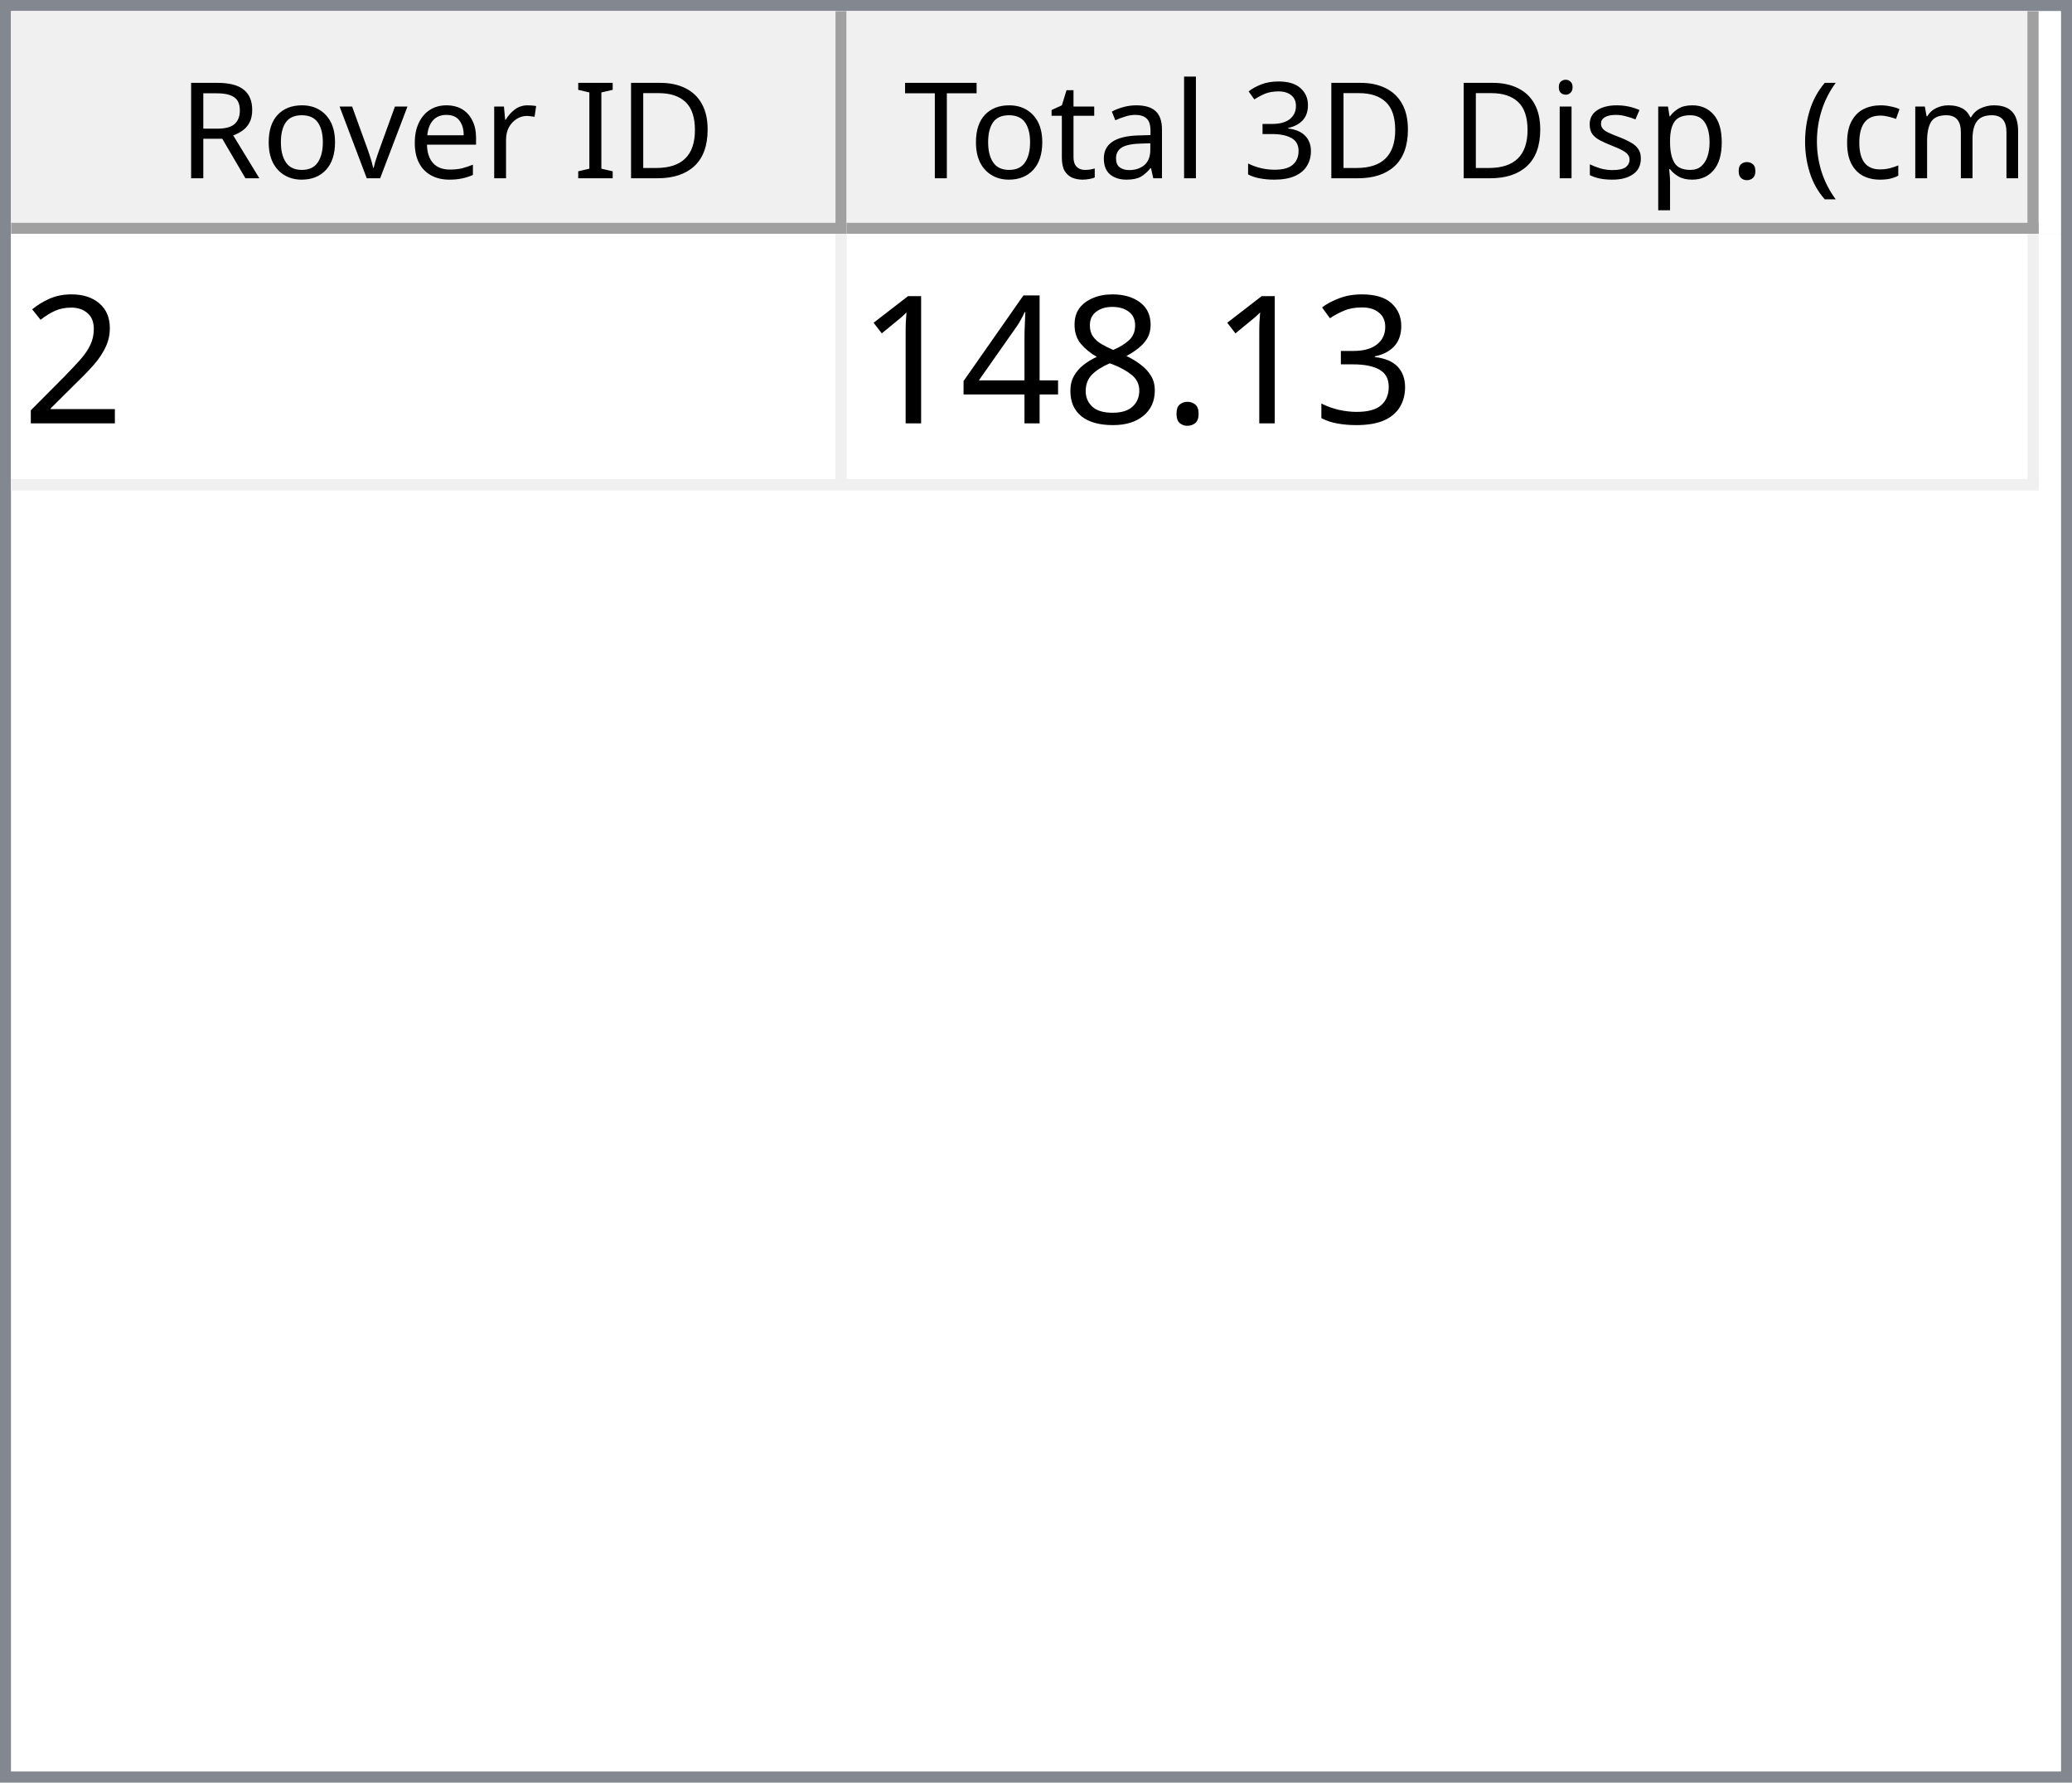
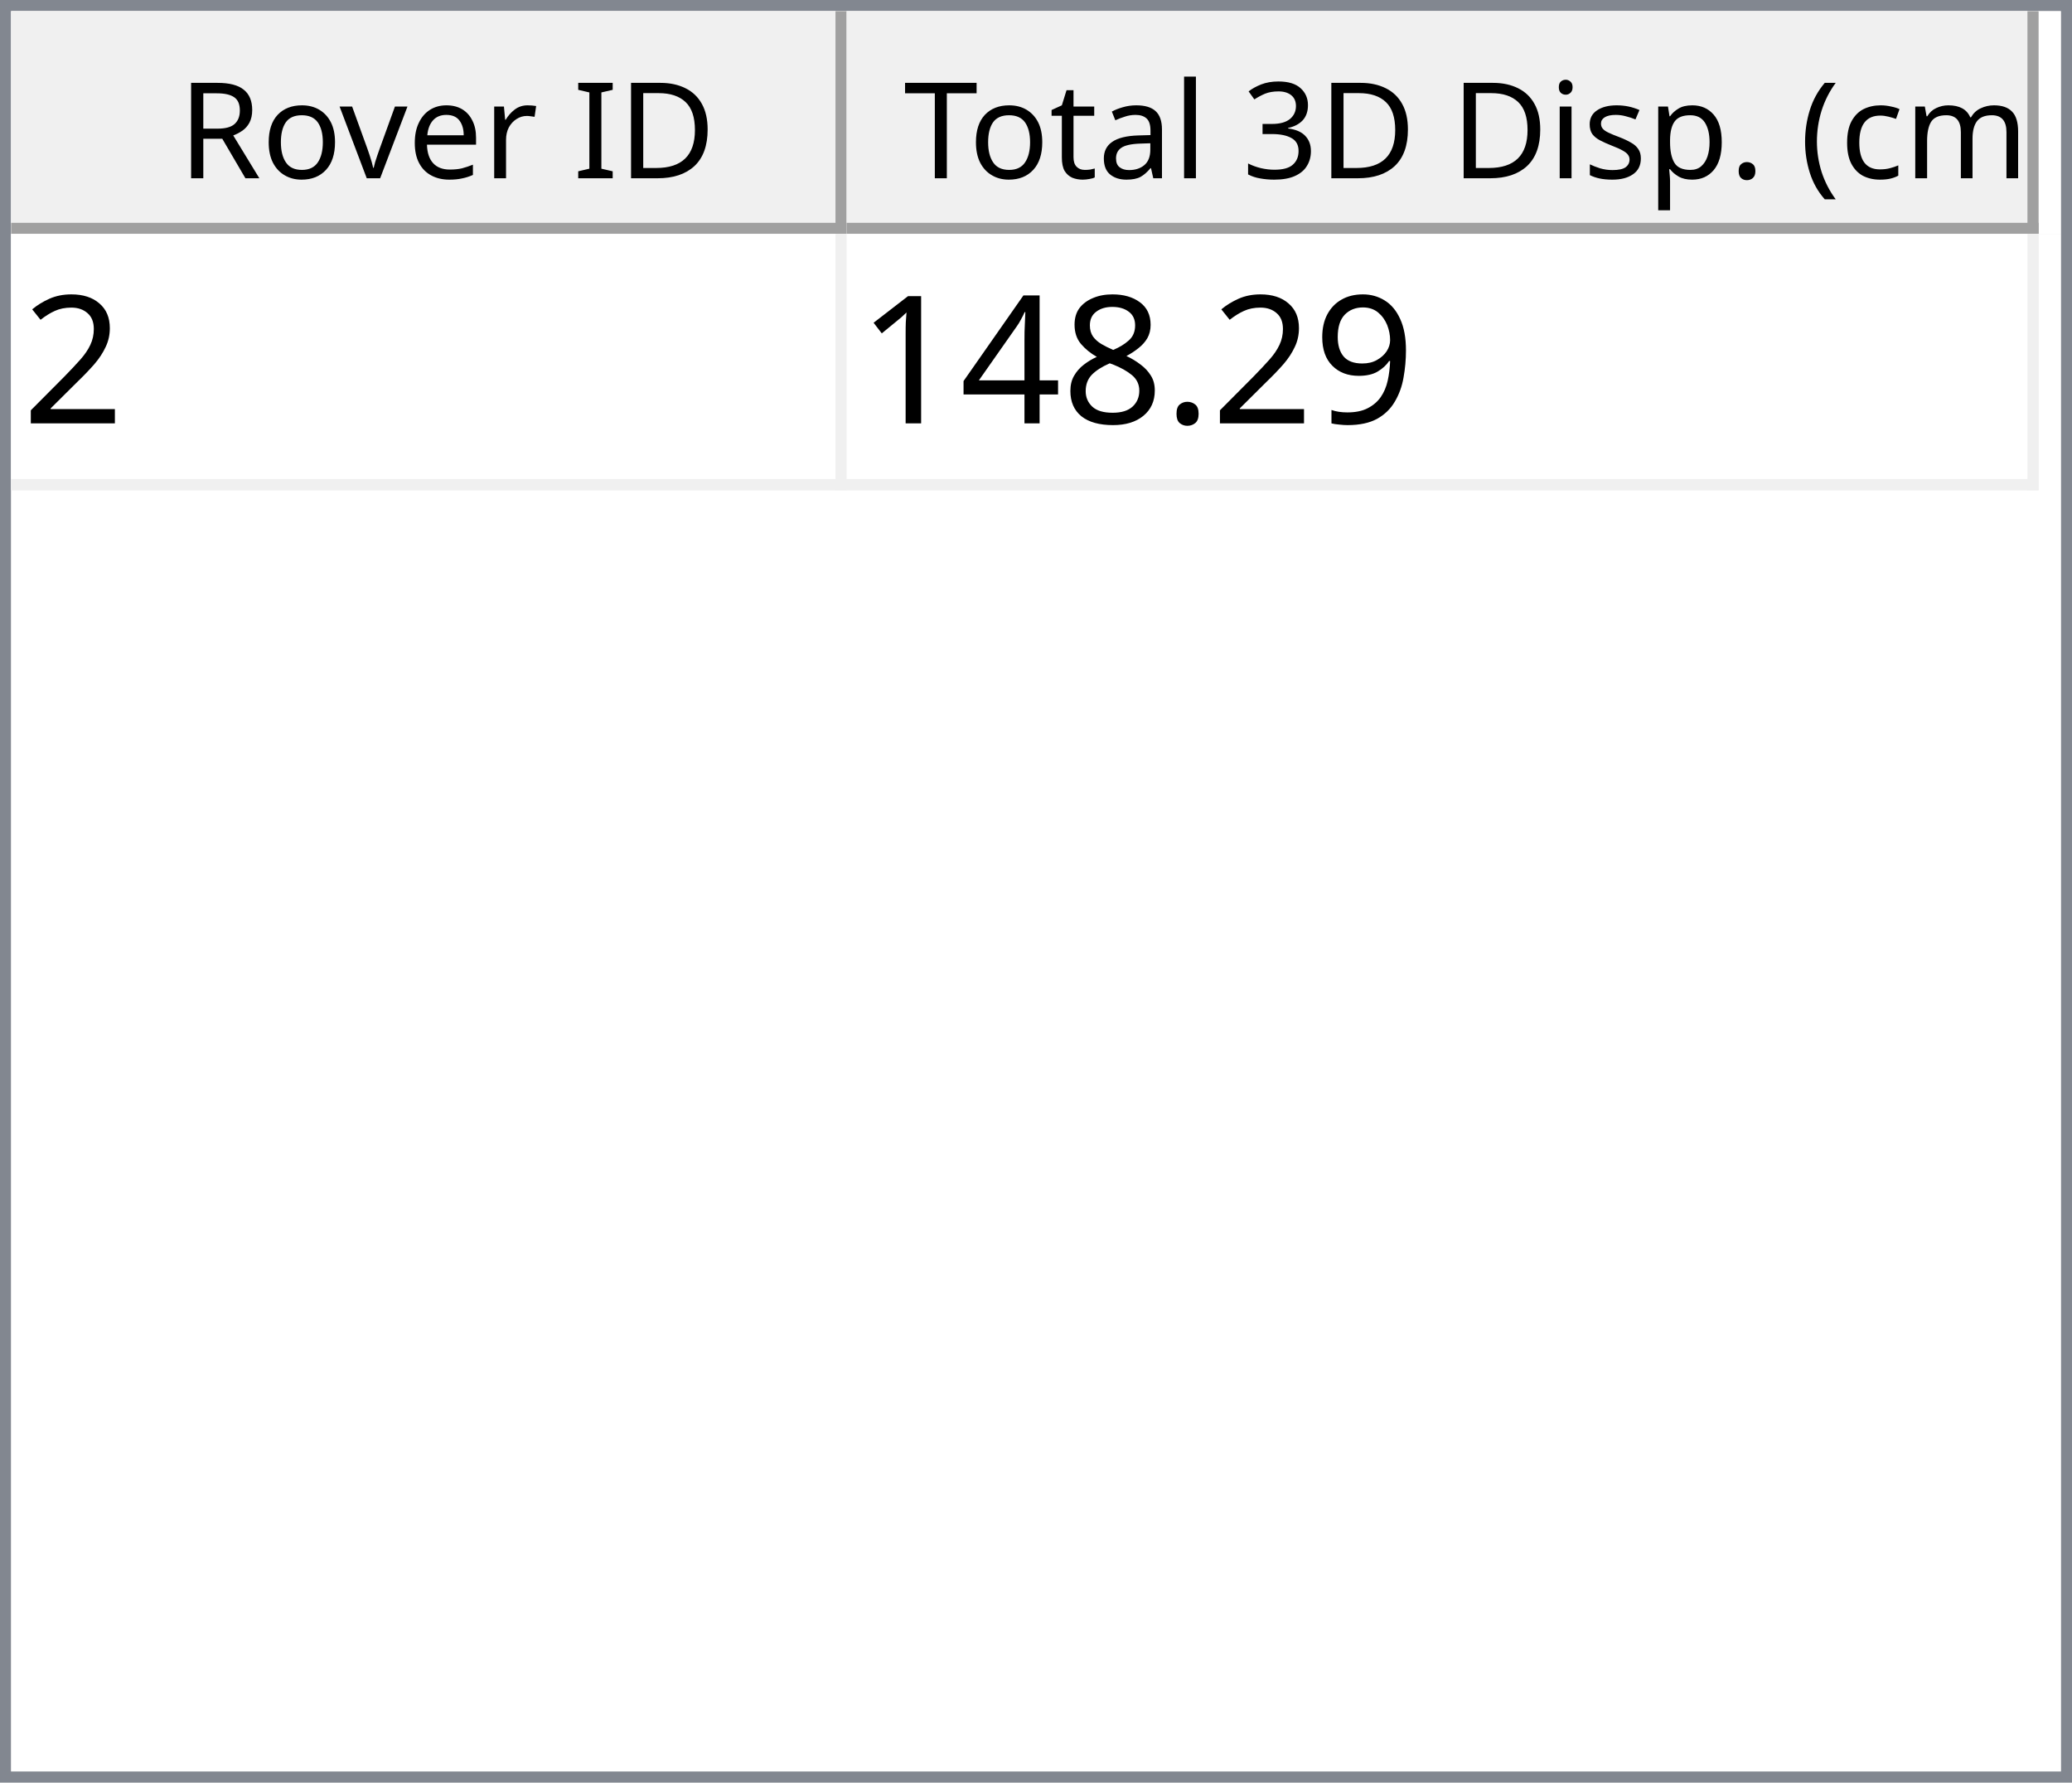
<svg xmlns="http://www.w3.org/2000/svg" style="fill-opacity:1; color-rendering:auto; color-interpolation:auto; text-rendering:auto; stroke:black; stroke-linecap:square; stroke-miterlimit:10; shape-rendering:auto; stroke-opacity:1; fill:black; stroke-dasharray:none; font-weight:normal; stroke-width:1; font-family:'Dialog'; font-style:normal; stroke-linejoin:miter; font-size:12px; stroke-dashoffset:0; image-rendering:auto;" width="186" height="160">
  <defs id="genericDefs" />
  <g>
    <defs id="defs1">
      <clipPath clipPathUnits="userSpaceOnUse" id="clipPath1">
        <path d="M0 0 L186 0 L186 160 L0 160 L0 0 Z" />
      </clipPath>
      <clipPath clipPathUnits="userSpaceOnUse" id="clipPath2">
        <path d="M0 0 L0 160 L186 160 L186 0 Z" />
      </clipPath>
      <clipPath clipPathUnits="userSpaceOnUse" id="clipPath3">
        <path d="M0 0 L0 20 L184 20 L184 0 Z" />
      </clipPath>
      <clipPath clipPathUnits="userSpaceOnUse" id="clipPath4">
        <path d="M0 0 L0 20 L75 20 L75 0 Z" />
      </clipPath>
      <clipPath clipPathUnits="userSpaceOnUse" id="clipPath5">
        <path d="M1 1 L1 19 L74 19 L74 1 Z" />
      </clipPath>
      <clipPath clipPathUnits="userSpaceOnUse" id="clipPath6">
        <path d="M0 0 L0 18 L73 18 L73 0 Z" />
      </clipPath>
      <clipPath clipPathUnits="userSpaceOnUse" id="clipPath7">
        <path d="M-0.5 -0.5 L-0.5 19.5 L74.5 19.5 L74.5 -0.5 Z" />
      </clipPath>
      <clipPath clipPathUnits="userSpaceOnUse" id="clipPath8">
        <path d="M0 0 L0 20 L107 20 L107 0 Z" />
      </clipPath>
      <clipPath clipPathUnits="userSpaceOnUse" id="clipPath9">
        <path d="M1 1 L1 19 L106 19 L106 1 Z" />
      </clipPath>
      <clipPath clipPathUnits="userSpaceOnUse" id="clipPath10">
        <path d="M0 0 L0 18 L105 18 L105 0 Z" />
      </clipPath>
      <clipPath clipPathUnits="userSpaceOnUse" id="clipPath11">
        <path d="M-0.5 -0.5 L-0.5 19.5 L106.5 19.5 L106.5 -0.5 Z" />
      </clipPath>
      <clipPath clipPathUnits="userSpaceOnUse" id="clipPath12">
        <path d="M0 0 L0 138 L184 138 L184 0 Z" />
      </clipPath>
      <clipPath clipPathUnits="userSpaceOnUse" id="clipPath13">
        <path d="M0 0 L0 23 L182 23 L182 0 Z" />
      </clipPath>
      <clipPath clipPathUnits="userSpaceOnUse" id="clipPath14">
        <path d="M-0.5 -0.5 L-0.5 22.5 L181.5 22.5 L181.5 -0.5 Z" />
      </clipPath>
      <clipPath clipPathUnits="userSpaceOnUse" id="clipPath15">
        <path d="M0 0 L0 22 L74 22 L74 0 Z" />
      </clipPath>
      <clipPath clipPathUnits="userSpaceOnUse" id="clipPath16">
        <path d="M0 0 L0 22 L106 22 L106 0 Z" />
      </clipPath>
      <font horiz-adv-x="64.551" id="font1">
        <font-face ascent="107.91" descent="25.098" units-per-em="100" style="font-style:normal; font-family:Segoe UI; font-weight:normal;" />
        <missing-glyph horiz-adv-x="64.551" d="M8.109 0 L8.109 68.266 L56.453 68.266 L56.453 0 L8.109 0 ZM15.328 7.234 L49.219 7.234 L49.219 61.031 L15.328 61.031 L15.328 7.234 Z" />
        <glyph unicode="D" horiz-adv-x="70.117" d="M9.188 0 L9.188 70.016 L28.516 70.016 Q65.531 70.016 65.531 35.891 Q65.531 19.672 55.25 9.836 Q44.969 0 27.734 0 L9.188 0 ZM17.391 62.594 L17.391 7.422 L27.828 7.422 Q41.609 7.422 49.273 14.797 Q56.938 22.172 56.938 35.688 Q56.938 62.594 28.328 62.594 L17.391 62.594 Z" />
        <glyph unicode="I" horiz-adv-x="26.611" d="M17.391 0 L9.188 0 L9.188 70.016 L17.391 70.016 L17.391 0 Z" />
        <glyph unicode=" " horiz-adv-x="27.393" d="" />
        <glyph unicode="r" horiz-adv-x="34.766" d="M34.188 41.891 Q32.078 43.5 28.125 43.5 Q23 43.5 19.555 38.672 Q16.109 33.844 16.109 25.484 L16.109 0 L8.109 0 L8.109 50 L16.109 50 L16.109 39.703 L16.312 39.703 Q18.016 44.969 21.531 47.922 Q25.047 50.875 29.391 50.875 Q32.516 50.875 34.188 50.203 L34.188 41.891 Z" />
        <glyph unicode="e" horiz-adv-x="52.295" d="M48.297 23 L12.984 23 Q13.188 14.656 17.484 10.109 Q21.781 5.562 29.297 5.562 Q37.75 5.562 44.828 11.141 L44.828 3.609 Q38.234 -1.172 27.391 -1.172 Q16.797 -1.172 10.742 5.641 Q4.688 12.453 4.688 24.812 Q4.688 36.469 11.305 43.82 Q17.922 51.172 27.734 51.172 Q37.547 51.172 42.922 44.828 Q48.297 38.484 48.297 27.203 L48.297 23 ZM40.094 29.781 Q40.047 36.719 36.75 40.578 Q33.453 44.438 27.594 44.438 Q21.922 44.438 17.969 40.383 Q14.016 36.328 13.094 29.781 L40.094 29.781 Z" />
        <glyph unicode="v" horiz-adv-x="47.9" d="M47.406 50 L27.484 0 L19.625 0 L0.688 50 L9.469 50 L22.172 13.672 Q23.578 9.672 23.922 6.688 L24.125 6.688 Q24.609 10.453 25.688 13.484 L38.969 50 L47.406 50 Z" />
        <glyph unicode="o" horiz-adv-x="58.594" d="M29 -1.172 Q17.922 -1.172 11.305 5.836 Q4.688 12.844 4.688 24.422 Q4.688 37.016 11.57 44.094 Q18.453 51.172 30.172 51.172 Q41.359 51.172 47.633 44.289 Q53.906 37.406 53.906 25.203 Q53.906 13.234 47.141 6.031 Q40.375 -1.172 29 -1.172 ZM29.594 44.438 Q21.875 44.438 17.383 39.188 Q12.891 33.938 12.891 24.703 Q12.891 15.828 17.43 10.695 Q21.969 5.562 29.594 5.562 Q37.359 5.562 41.531 10.594 Q45.703 15.625 45.703 24.906 Q45.703 34.281 41.531 39.359 Q37.359 44.438 29.594 44.438 Z" />
        <glyph unicode="R" horiz-adv-x="59.814" d="M59.375 0 L49.609 0 L37.891 19.625 Q36.281 22.359 34.766 24.289 Q33.25 26.219 31.664 27.438 Q30.078 28.656 28.25 29.219 Q26.422 29.781 24.125 29.781 L17.391 29.781 L17.391 0 L9.188 0 L9.188 70.016 L30.078 70.016 Q34.672 70.016 38.555 68.867 Q42.438 67.719 45.289 65.375 Q48.141 63.031 49.758 59.547 Q51.375 56.062 51.375 51.375 Q51.375 47.703 50.273 44.656 Q49.172 41.609 47.148 39.211 Q45.125 36.812 42.266 35.133 Q39.406 33.453 35.844 32.516 L35.844 32.328 Q37.594 31.547 38.891 30.547 Q40.188 29.547 41.359 28.18 Q42.531 26.812 43.68 25.078 Q44.828 23.344 46.234 21.047 L59.375 0 ZM17.391 62.594 L17.391 37.203 L28.516 37.203 Q31.594 37.203 34.203 38.133 Q36.812 39.062 38.719 40.797 Q40.625 42.531 41.703 45.047 Q42.781 47.562 42.781 50.688 Q42.781 56.297 39.141 59.445 Q35.5 62.594 28.609 62.594 L17.391 62.594 Z" />
        <glyph unicode=")" horiz-adv-x="30.176" d="M8.297 -15.922 L1.172 -15.922 Q16.406 2.344 16.406 26.812 Q16.406 51.469 1.078 70.016 L8.297 70.016 Q23.531 52.156 23.531 26.703 Q23.531 1.375 8.297 -15.922 Z" />
        <glyph unicode="m" horiz-adv-x="86.133" d="M79.109 0 L71.094 0 L71.094 28.719 Q71.094 37.016 68.531 40.727 Q65.969 44.438 59.906 44.438 Q54.781 44.438 51.195 39.75 Q47.609 35.062 47.609 28.516 L47.609 0 L39.594 0 L39.594 29.688 Q39.594 44.438 28.219 44.438 Q22.953 44.438 19.531 40.016 Q16.109 35.594 16.109 28.516 L16.109 0 L8.109 0 L8.109 50 L16.109 50 L16.109 42.094 L16.312 42.094 Q21.625 51.172 31.844 51.172 Q36.969 51.172 40.773 48.312 Q44.578 45.453 46 40.828 Q51.562 51.172 62.594 51.172 Q79.109 51.172 79.109 30.812 L79.109 0 Z" />
        <glyph unicode="c" horiz-adv-x="46.191" d="M42.188 2.297 Q36.422 -1.172 28.516 -1.172 Q17.828 -1.172 11.258 5.789 Q4.688 12.75 4.688 23.828 Q4.688 36.188 11.766 43.68 Q18.844 51.172 30.672 51.172 Q37.25 51.172 42.281 48.734 L42.281 40.531 Q36.719 44.438 30.375 44.438 Q22.703 44.438 17.797 38.945 Q12.891 33.453 12.891 24.516 Q12.891 15.719 17.508 10.641 Q22.125 5.562 29.891 5.562 Q36.422 5.562 42.188 9.906 L42.188 2.297 Z" />
        <glyph unicode="(" horiz-adv-x="30.176" d="M29.109 -15.922 L21.969 -15.922 Q6.844 1.375 6.844 26.703 Q6.844 52.156 21.969 70.016 L29.203 70.016 Q13.875 51.469 13.875 26.812 Q13.875 2.344 29.109 -15.922 Z" />
        <glyph unicode="." horiz-adv-x="21.68" d="M10.891 -1.078 Q8.641 -1.078 7.055 0.539 Q5.469 2.156 5.469 4.391 Q5.469 6.641 7.055 8.273 Q8.641 9.906 10.891 9.906 Q13.188 9.906 14.797 8.273 Q16.406 6.641 16.406 4.391 Q16.406 2.156 14.797 0.539 Q13.188 -1.078 10.891 -1.078 Z" />
        <glyph unicode="p" horiz-adv-x="58.789" d="M16.312 7.234 L16.109 7.234 L16.109 -23 L8.109 -23 L8.109 50 L16.109 50 L16.109 41.219 L16.312 41.219 Q22.219 51.172 33.594 51.172 Q43.266 51.172 48.688 44.461 Q54.109 37.75 54.109 26.469 Q54.109 13.922 48 6.375 Q41.891 -1.172 31.297 -1.172 Q21.578 -1.172 16.312 7.234 ZM16.109 27.391 L16.109 20.406 Q16.109 14.203 20.141 9.883 Q24.172 5.562 30.375 5.562 Q37.641 5.562 41.773 11.133 Q45.906 16.703 45.906 26.609 Q45.906 34.969 42.047 39.703 Q38.188 44.438 31.594 44.438 Q24.609 44.438 20.359 39.578 Q16.109 34.719 16.109 27.391 Z" />
        <glyph unicode="s" horiz-adv-x="42.432" d="M5.078 1.812 L5.078 10.406 Q11.625 5.562 19.484 5.562 Q30.031 5.562 30.031 12.594 Q30.031 14.594 29.125 15.992 Q28.219 17.391 26.68 18.461 Q25.141 19.531 23.07 20.383 Q21 21.234 18.609 22.172 Q15.281 23.484 12.766 24.828 Q10.25 26.172 8.57 27.859 Q6.891 29.547 6.031 31.695 Q5.172 33.844 5.172 36.719 Q5.172 40.234 6.789 42.945 Q8.406 45.656 11.086 47.484 Q13.766 49.312 17.211 50.242 Q20.656 51.172 24.312 51.172 Q30.812 51.172 35.938 48.922 L35.938 40.828 Q30.422 44.438 23.25 44.438 Q21 44.438 19.195 43.922 Q17.391 43.406 16.094 42.477 Q14.797 41.547 14.086 40.258 Q13.375 38.969 13.375 37.406 Q13.375 35.453 14.086 34.133 Q14.797 32.812 16.164 31.789 Q17.531 30.766 19.484 29.938 Q21.438 29.109 23.922 28.125 Q27.25 26.859 29.883 25.516 Q32.516 24.172 34.375 22.484 Q36.234 20.797 37.234 18.602 Q38.234 16.406 38.234 13.375 Q38.234 9.672 36.602 6.938 Q34.969 4.203 32.234 2.398 Q29.5 0.594 25.93 -0.289 Q22.359 -1.172 18.453 -1.172 Q10.75 -1.172 5.078 1.812 Z" />
        <glyph unicode="i" horiz-adv-x="24.219" d="M12.203 62.703 Q10.062 62.703 8.547 64.164 Q7.031 65.625 7.031 67.875 Q7.031 70.125 8.547 71.609 Q10.062 73.094 12.203 73.094 Q14.406 73.094 15.945 71.609 Q17.484 70.125 17.484 67.875 Q17.484 65.719 15.945 64.211 Q14.406 62.703 12.203 62.703 ZM16.109 0 L8.109 0 L8.109 50 L16.109 50 L16.109 0 Z" />
        <glyph unicode="3" horiz-adv-x="53.906" d="M46.531 19.828 Q46.531 15.094 44.75 11.211 Q42.969 7.328 39.719 4.57 Q36.469 1.812 31.93 0.297 Q27.391 -1.219 21.922 -1.219 Q11.922 -1.219 6 2.594 L6 11.188 Q13.094 5.609 22.219 5.609 Q25.875 5.609 28.828 6.539 Q31.781 7.469 33.906 9.227 Q36.031 10.984 37.18 13.477 Q38.328 15.969 38.328 19.094 Q38.328 32.812 18.797 32.812 L12.984 32.812 L12.984 39.594 L18.5 39.594 Q35.797 39.594 35.797 52.484 Q35.797 64.406 22.609 64.406 Q15.188 64.406 8.688 59.422 L8.688 67.188 Q15.375 71.188 24.609 71.188 Q29 71.188 32.57 69.969 Q36.141 68.75 38.68 66.555 Q41.219 64.359 42.609 61.281 Q44 58.203 44 54.5 Q44 40.672 30.031 36.719 L30.031 36.531 Q33.594 36.141 36.625 34.797 Q39.656 33.453 41.852 31.305 Q44.047 29.156 45.289 26.25 Q46.531 23.344 46.531 19.828 Z" />
        <glyph unicode="l" horiz-adv-x="24.219" d="M16.109 0 L8.109 0 L8.109 74.031 L16.109 74.031 L16.109 0 Z" />
        <glyph unicode="a" horiz-adv-x="50.879" d="M43.891 0 L35.891 0 L35.891 7.812 L35.688 7.812 Q30.469 -1.172 20.312 -1.172 Q12.844 -1.172 8.617 2.781 Q4.391 6.734 4.391 13.281 Q4.391 27.297 20.906 29.594 L35.891 31.688 Q35.891 44.438 25.594 44.438 Q16.547 44.438 9.281 38.281 L9.281 46.484 Q16.656 51.172 26.266 51.172 Q43.891 51.172 43.891 32.516 L43.891 0 ZM35.891 25.297 L23.828 23.641 Q18.266 22.859 15.43 20.875 Q12.594 18.891 12.594 13.875 Q12.594 10.203 15.211 7.883 Q17.828 5.562 22.172 5.562 Q28.125 5.562 32.008 9.742 Q35.891 13.922 35.891 20.312 L35.891 25.297 Z" />
        <glyph unicode="t" horiz-adv-x="33.887" d="M31.297 0.484 Q28.469 -1.078 23.828 -1.078 Q10.688 -1.078 10.688 13.578 L10.688 43.172 L2.094 43.172 L2.094 50 L10.688 50 L10.688 62.203 L18.703 64.797 L18.703 50 L31.297 50 L31.297 43.172 L18.703 43.172 L18.703 14.984 Q18.703 9.969 20.414 7.82 Q22.125 5.672 26.078 5.672 Q29.109 5.672 31.297 7.328 L31.297 0.484 Z" />
        <glyph unicode="T" horiz-adv-x="52.393" d="M50.594 62.594 L30.375 62.594 L30.375 0 L22.172 0 L22.172 62.594 L2 62.594 L2 70.016 L50.594 70.016 L50.594 62.594 Z" />
      </font>
      <font horiz-adv-x="75.0" id="font2">
        <font-face ascent="100.537" descent="21.973" units-per-em="100" style="font-style:normal; font-family:sans-serif; font-weight:normal;" />
        <missing-glyph horiz-adv-x="75.0" d="M12.5 0 L12.5 62.5 L62.5 62.5 L62.5 0 L12.5 0 ZM14.062 1.562 L60.938 1.562 L60.938 60.938 L14.062 60.938 L14.062 1.562 Z" />
        <glyph unicode="2" horiz-adv-x="55.615" d="M50.344 8.453 L50.344 0 L3.031 0 Q2.938 3.172 4.047 6.109 Q5.859 10.938 9.836 15.625 Q13.812 20.312 21.344 26.469 Q33.016 36.031 37.117 41.625 Q41.219 47.219 41.219 52.203 Q41.219 57.422 37.477 61.008 Q33.734 64.594 27.734 64.594 Q21.391 64.594 17.578 60.789 Q13.766 56.984 13.719 50.25 L4.688 51.172 Q5.609 61.281 11.664 66.578 Q17.719 71.875 27.938 71.875 Q38.234 71.875 44.242 66.164 Q50.25 60.453 50.25 52 Q50.25 47.703 48.492 43.555 Q46.734 39.406 42.656 34.812 Q38.578 30.219 29.109 22.219 Q21.188 15.578 18.945 13.211 Q16.703 10.844 15.234 8.453 L50.344 8.453 Z" />
-         <glyph unicode="3" horiz-adv-x="55.615" d="M4.203 18.891 L12.984 20.062 Q14.5 12.594 18.141 9.297 Q21.781 6 27 6 Q33.203 6 37.477 10.297 Q41.75 14.594 41.75 20.953 Q41.75 27 37.797 30.93 Q33.844 34.859 27.734 34.859 Q25.25 34.859 21.531 33.891 L22.516 41.609 Q23.391 41.5 23.922 41.5 Q29.547 41.5 34.039 44.43 Q38.531 47.359 38.531 53.469 Q38.531 58.297 35.258 61.477 Q31.984 64.656 26.812 64.656 Q21.688 64.656 18.266 61.43 Q14.844 58.203 13.875 51.766 L5.078 53.328 Q6.688 62.156 12.398 67.016 Q18.109 71.875 26.609 71.875 Q32.469 71.875 37.398 69.359 Q42.328 66.844 44.945 62.5 Q47.562 58.156 47.562 53.266 Q47.562 48.641 45.07 44.828 Q42.578 41.016 37.703 38.766 Q44.047 37.312 47.562 32.695 Q51.078 28.078 51.078 21.141 Q51.078 11.766 44.242 5.25 Q37.406 -1.266 26.953 -1.266 Q17.531 -1.266 11.305 4.352 Q5.078 9.969 4.203 18.891 Z" />
+         <glyph unicode="9" horiz-adv-x="55.615" d="M5.469 16.547 L13.922 17.328 Q14.984 11.375 18.016 8.688 Q21.047 6 25.781 6 Q29.828 6 32.883 7.859 Q35.938 9.719 37.891 12.82 Q39.844 15.922 41.164 21.195 Q42.484 26.469 42.484 31.938 Q42.484 32.516 42.438 33.688 Q39.797 29.5 35.234 26.883 Q30.672 24.266 25.344 24.266 Q16.453 24.266 10.305 30.711 Q4.156 37.156 4.156 47.703 Q4.156 58.594 10.578 65.234 Q17 71.875 26.656 71.875 Q33.641 71.875 39.43 68.117 Q45.219 64.359 48.219 57.398 Q51.219 50.438 51.219 37.25 Q51.219 23.531 48.242 15.406 Q45.266 7.281 39.383 3.031 Q33.5 -1.219 25.594 -1.219 Q17.188 -1.219 11.867 3.445 Q6.547 8.109 5.469 16.547 ZM41.453 48.141 Q41.453 55.719 37.43 60.156 Q33.406 64.594 27.734 64.594 Q21.875 64.594 17.531 59.812 Q13.188 55.031 13.188 47.406 Q13.188 40.578 17.312 36.305 Q21.438 32.031 27.484 32.031 Q33.594 32.031 37.523 36.305 Q41.453 40.578 41.453 48.141 Z" />
        <glyph unicode="." horiz-adv-x="27.783" d="M9.078 0 L9.078 10.016 L19.094 10.016 L19.094 0 L9.078 0 Z" />
        <glyph unicode="8" horiz-adv-x="55.615" d="M17.672 38.812 Q12.203 40.828 9.57 44.539 Q6.938 48.25 6.938 53.422 Q6.938 61.234 12.555 66.555 Q18.172 71.875 27.484 71.875 Q36.859 71.875 42.578 66.43 Q48.297 60.984 48.297 53.172 Q48.297 48.188 45.68 44.508 Q43.062 40.828 37.75 38.812 Q44.344 36.672 47.781 31.883 Q51.219 27.094 51.219 20.453 Q51.219 11.281 44.727 5.031 Q38.234 -1.219 27.641 -1.219 Q17.047 -1.219 10.547 5.055 Q4.047 11.328 4.047 20.703 Q4.047 27.688 7.594 32.398 Q11.141 37.109 17.672 38.812 ZM15.922 53.719 Q15.922 48.641 19.195 45.414 Q22.469 42.188 27.688 42.188 Q32.766 42.188 36.016 45.383 Q39.266 48.578 39.266 53.219 Q39.266 58.062 35.914 61.359 Q32.562 64.656 27.594 64.656 Q22.562 64.656 19.242 61.43 Q15.922 58.203 15.922 53.719 ZM13.094 20.656 Q13.094 16.891 14.875 13.375 Q16.656 9.859 20.172 7.93 Q23.688 6 27.734 6 Q34.031 6 38.133 10.055 Q42.234 14.109 42.234 20.359 Q42.234 26.703 38.016 30.859 Q33.797 35.016 27.438 35.016 Q21.234 35.016 17.164 30.914 Q13.094 26.812 13.094 20.656 Z" />
        <glyph unicode="4" horiz-adv-x="55.615" d="M32.328 0 L32.328 17.141 L1.266 17.141 L1.266 25.203 L33.938 71.578 L41.109 71.578 L41.109 25.203 L50.781 25.203 L50.781 17.141 L41.109 17.141 L41.109 0 L32.328 0 ZM32.328 25.203 L32.328 57.469 L9.906 25.203 L32.328 25.203 Z" />
        <glyph unicode="1" horiz-adv-x="55.615" d="M37.25 0 L28.469 0 L28.469 56 Q25.297 52.984 20.141 49.953 Q14.984 46.922 10.891 45.406 L10.891 53.906 Q18.266 57.375 23.781 62.305 Q29.297 67.234 31.594 71.875 L37.25 71.875 L37.25 0 Z" />
      </font>
    </defs>
    <g style="fill:white; stroke:white;">
      <rect x="0" y="0" width="186" style="clip-path:url(#clipPath1); stroke:none;" height="160" />
    </g>
    <g style="fill:white; text-rendering:optimizeSpeed; color-rendering:optimizeSpeed; image-rendering:optimizeSpeed; shape-rendering:crispEdges; stroke:white; color-interpolation:sRGB;">
      <rect x="0" width="186" height="160" y="0" style="stroke:none;" />
      <path style="stroke:none;" d="M0 160 L186 160 L186 0 L0 0 Z" />
    </g>
    <g style="fill:rgb(240,240,240); font-family:'Segoe UI'; stroke:rgb(240,240,240);">
      <rect x="0" y="0" width="186" style="clip-path:url(#clipPath2); stroke:none;" height="160" />
    </g>
    <g style="fill:rgb(130,135,144); font-family:'Segoe UI'; stroke:rgb(130,135,144);">
      <path d="M0 0 L186 0 L186 160 L0 160 L0 0 ZM1 1 L185 1 L185 159 L1 159 L1 1 Z" style="fill-rule:evenodd; clip-path:url(#clipPath2); stroke:none;" />
    </g>
    <g style="fill:white; font-family:'Segoe UI'; stroke:white;" transform="translate(1,1)">
      <rect x="0" y="0" width="184" style="clip-path:url(#clipPath3); stroke:none;" height="20" />
    </g>
    <g style="fill:rgb(240,240,240); font-family:'Segoe UI'; stroke:rgb(240,240,240);" transform="translate(1,1)">
      <rect x="0" y="0" width="75" style="clip-path:url(#clipPath4); stroke:none;" height="20" />
    </g>
    <g style="font-family:'Segoe UI';" transform="translate(2,2)">
      <text x="14" xml:space="preserve" y="14" style="clip-path:url(#clipPath6); stroke:none;">Rover ID</text>
    </g>
    <g style="fill:rgb(160,160,160); font-family:'Segoe UI'; stroke:rgb(160,160,160); stroke-linejoin:bevel;" transform="translate(1.5,1.5)">
      <line x1="74" x2="74" y1="0" style="fill:none; clip-path:url(#clipPath7);" y2="19" />
    </g>
    <g style="fill:rgb(160,160,160); font-family:'Segoe UI'; stroke:rgb(160,160,160); stroke-linejoin:bevel;" transform="matrix(1,0,0,1,1,1) translate(0.5,0.5)">
      <line x1="0" x2="74" y1="19" style="fill:none; clip-path:url(#clipPath7);" y2="19" />
    </g>
    <g style="fill:rgb(240,240,240); font-family:'Segoe UI'; stroke:rgb(240,240,240);" transform="translate(76,1)">
      <rect x="0" y="0" width="107" style="clip-path:url(#clipPath8); stroke:none;" height="20" />
    </g>
    <g style="font-family:'Segoe UI';" transform="translate(77,2)">
      <text x="1" xml:space="preserve" y="14" style="clip-path:url(#clipPath10); stroke:none;"> Total 3D Disp. (cm)</text>
    </g>
    <g style="fill:rgb(160,160,160); font-family:'Segoe UI'; stroke:rgb(160,160,160); stroke-linejoin:bevel;" transform="translate(76.5,1.5)">
      <line x1="106" x2="106" y1="0" style="fill:none; clip-path:url(#clipPath11);" y2="19" />
    </g>
    <g style="fill:rgb(160,160,160); font-family:'Segoe UI'; stroke:rgb(160,160,160); stroke-linejoin:bevel;" transform="matrix(1,0,0,1,76,1) translate(0.5,0.5)">
      <line x1="0" x2="106" y1="19" style="fill:none; clip-path:url(#clipPath11);" y2="19" />
    </g>
    <g style="fill:white; font-family:'Segoe UI'; stroke:white;" transform="translate(1,21)">
      <rect x="0" y="0" width="184" style="clip-path:url(#clipPath12); stroke:none;" height="138" />
    </g>
    <g style="fill:rgb(240,240,240); font-size:16px; font-family:sans-serif; stroke:rgb(240,240,240);" transform="translate(1,21)">
      <rect x="0" y="0" width="182" style="clip-path:url(#clipPath13); stroke:none;" height="23" />
      <line transform="translate(0.5,0.5)" x1="0" x2="181" y1="22" style="clip-path:url(#clipPath14); fill:none; stroke-linejoin:bevel;" y2="22" />
    </g>
    <g transform="matrix(1,0,0,1,1,21) translate(0.5,0.5)" style="fill:rgb(240,240,240); font-size:16px; font-family:sans-serif; stroke:rgb(240,240,240); stroke-linejoin:bevel;">
      <line x1="74" x2="74" y1="0" style="fill:none; clip-path:url(#clipPath14);" y2="22" />
    </g>
    <g transform="matrix(1,0,0,1,1,21) translate(0.5,0.5)" style="fill:rgb(240,240,240); font-size:16px; font-family:sans-serif; stroke:rgb(240,240,240); stroke-linejoin:bevel;">
      <line x1="181" x2="181" y1="0" style="fill:none; clip-path:url(#clipPath14);" y2="22" />
    </g>
    <g style="fill:white; font-size:16px; font-family:sans-serif; stroke:white;" transform="matrix(1,0,0,1,1,21)">
      <rect x="0" y="0" width="74" style="clip-path:url(#clipPath15); stroke:none;" height="22" />
      <text x="1" y="17" style="fill:black; clip-path:url(#clipPath15); stroke:none;" xml:space="preserve">2</text>
    </g>
    <g style="fill:white; font-size:16px; font-family:sans-serif; stroke:white;" transform="matrix(1,0,0,1,1,21) translate(75,0)">
      <rect x="0" y="0" width="106" style="clip-path:url(#clipPath16); stroke:none;" height="22" />
-       <text x="1" y="17" style="fill:black; clip-path:url(#clipPath16); stroke:none;" xml:space="preserve">148.13</text>
+       <text x="1" y="17" style="fill:black; clip-path:url(#clipPath16); stroke:none;" xml:space="preserve">148.29</text>
    </g>
  </g>
</svg>
